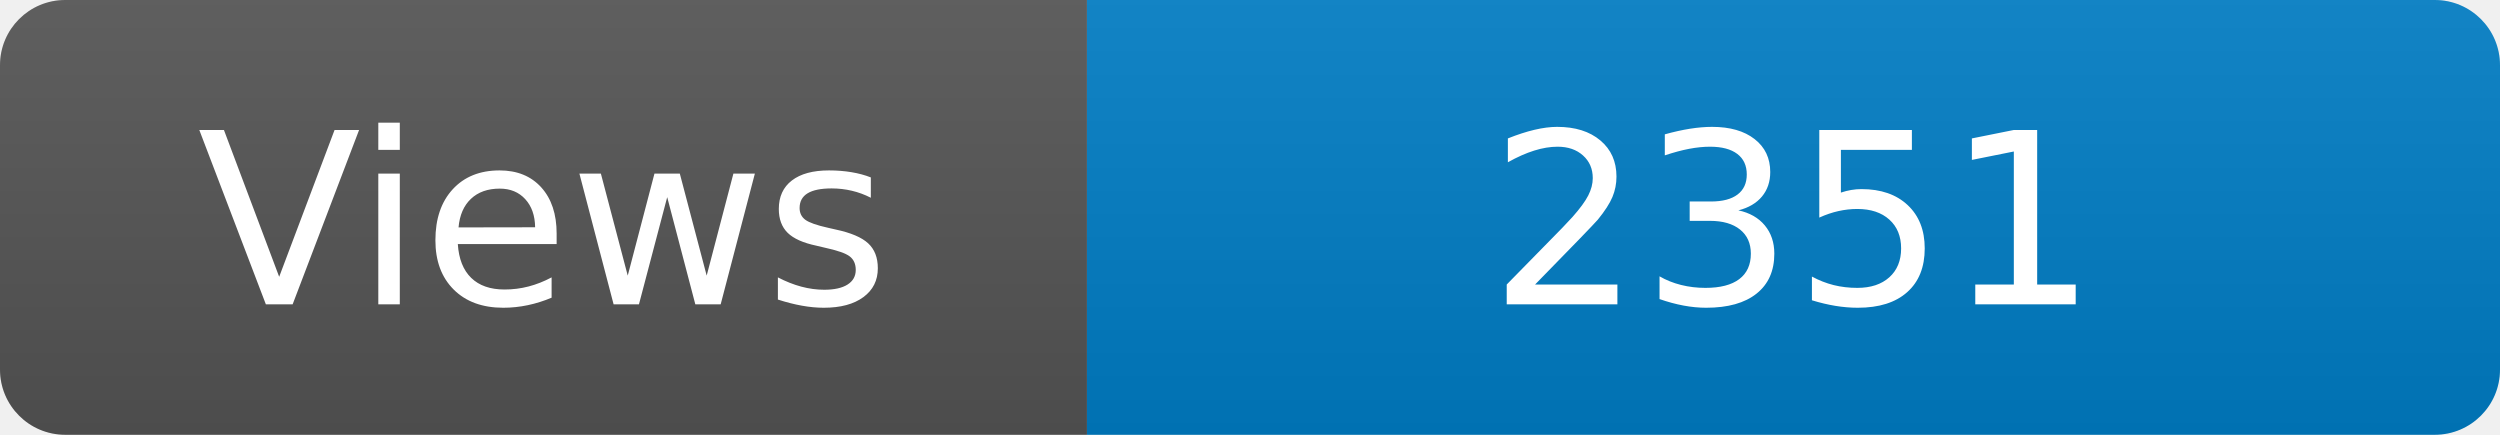
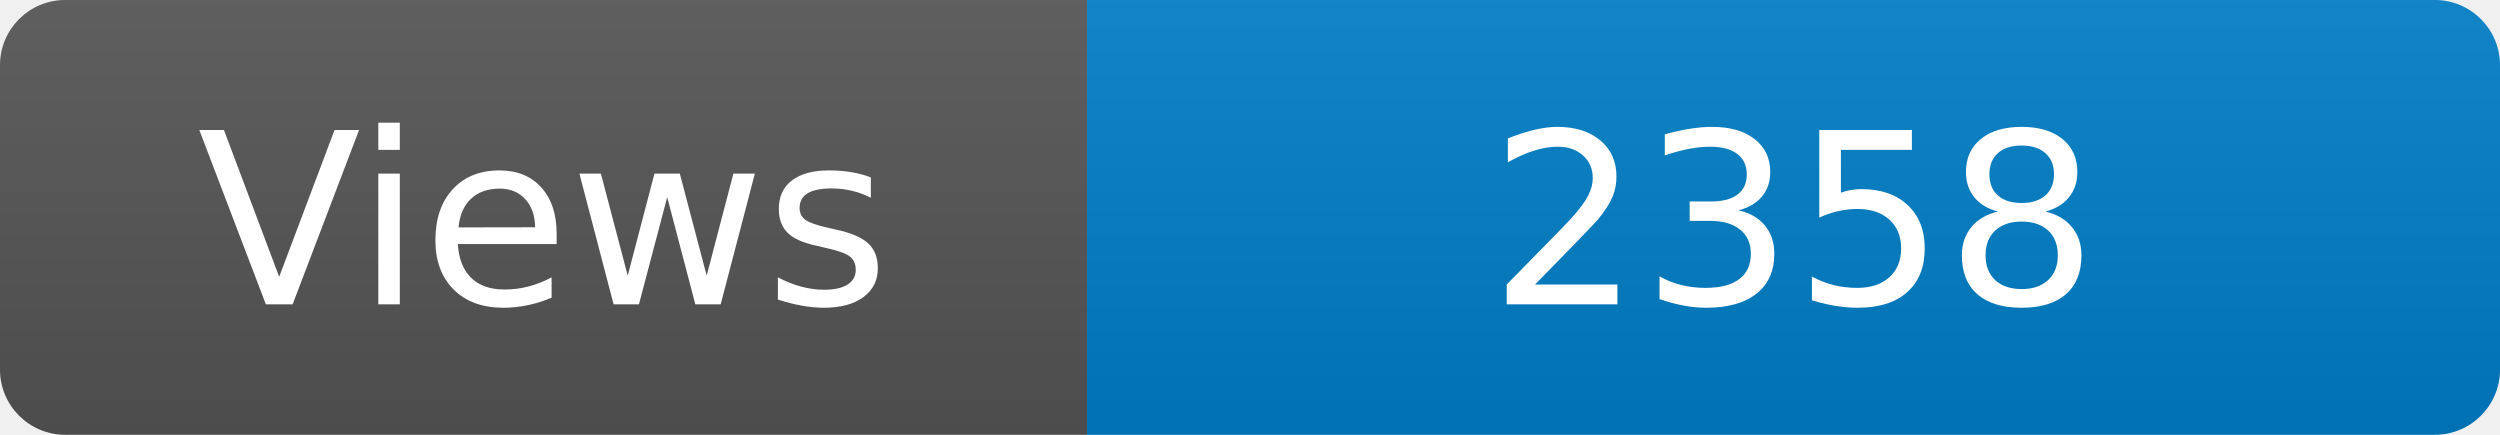
<svg xmlns="http://www.w3.org/2000/svg" width="115" height="20" role="img" aria-label="Maintained?: yes">
  <linearGradient id="s" x2="0" y2="100%">
    <stop offset="0" stop-color="#bbb" stop-opacity=".1" />
    <stop offset="1" stop-opacity=".1" />
  </linearGradient>
  <clipPath id="r">
    <rect width="115" height="20" rx="3" fill="#fff" />
  </clipPath>
  <g clip-path="url(#r)">
    <rect width="50" height="20" fill="#555" />
    <rect x="50" width="160" height="20" fill="#007ec6" />
    <rect width="115" height="20" fill="url(#s)" />
  </g>
  <g fill="#fff" text-anchor="middle" font-family="Verdana,Geneva,DejaVu Sans,sans-serif" font-size="110">
    <text x="250" y="140" transform="scale(.1)" fill="#fff">Views</text>
-     <text x="825" y="140" transform="scale(.1)" fill="#fff">2351</text>
+     <text x="825" y="140" transform="scale(.1)" fill="#fff">2358</text>
  </g>
</svg>
